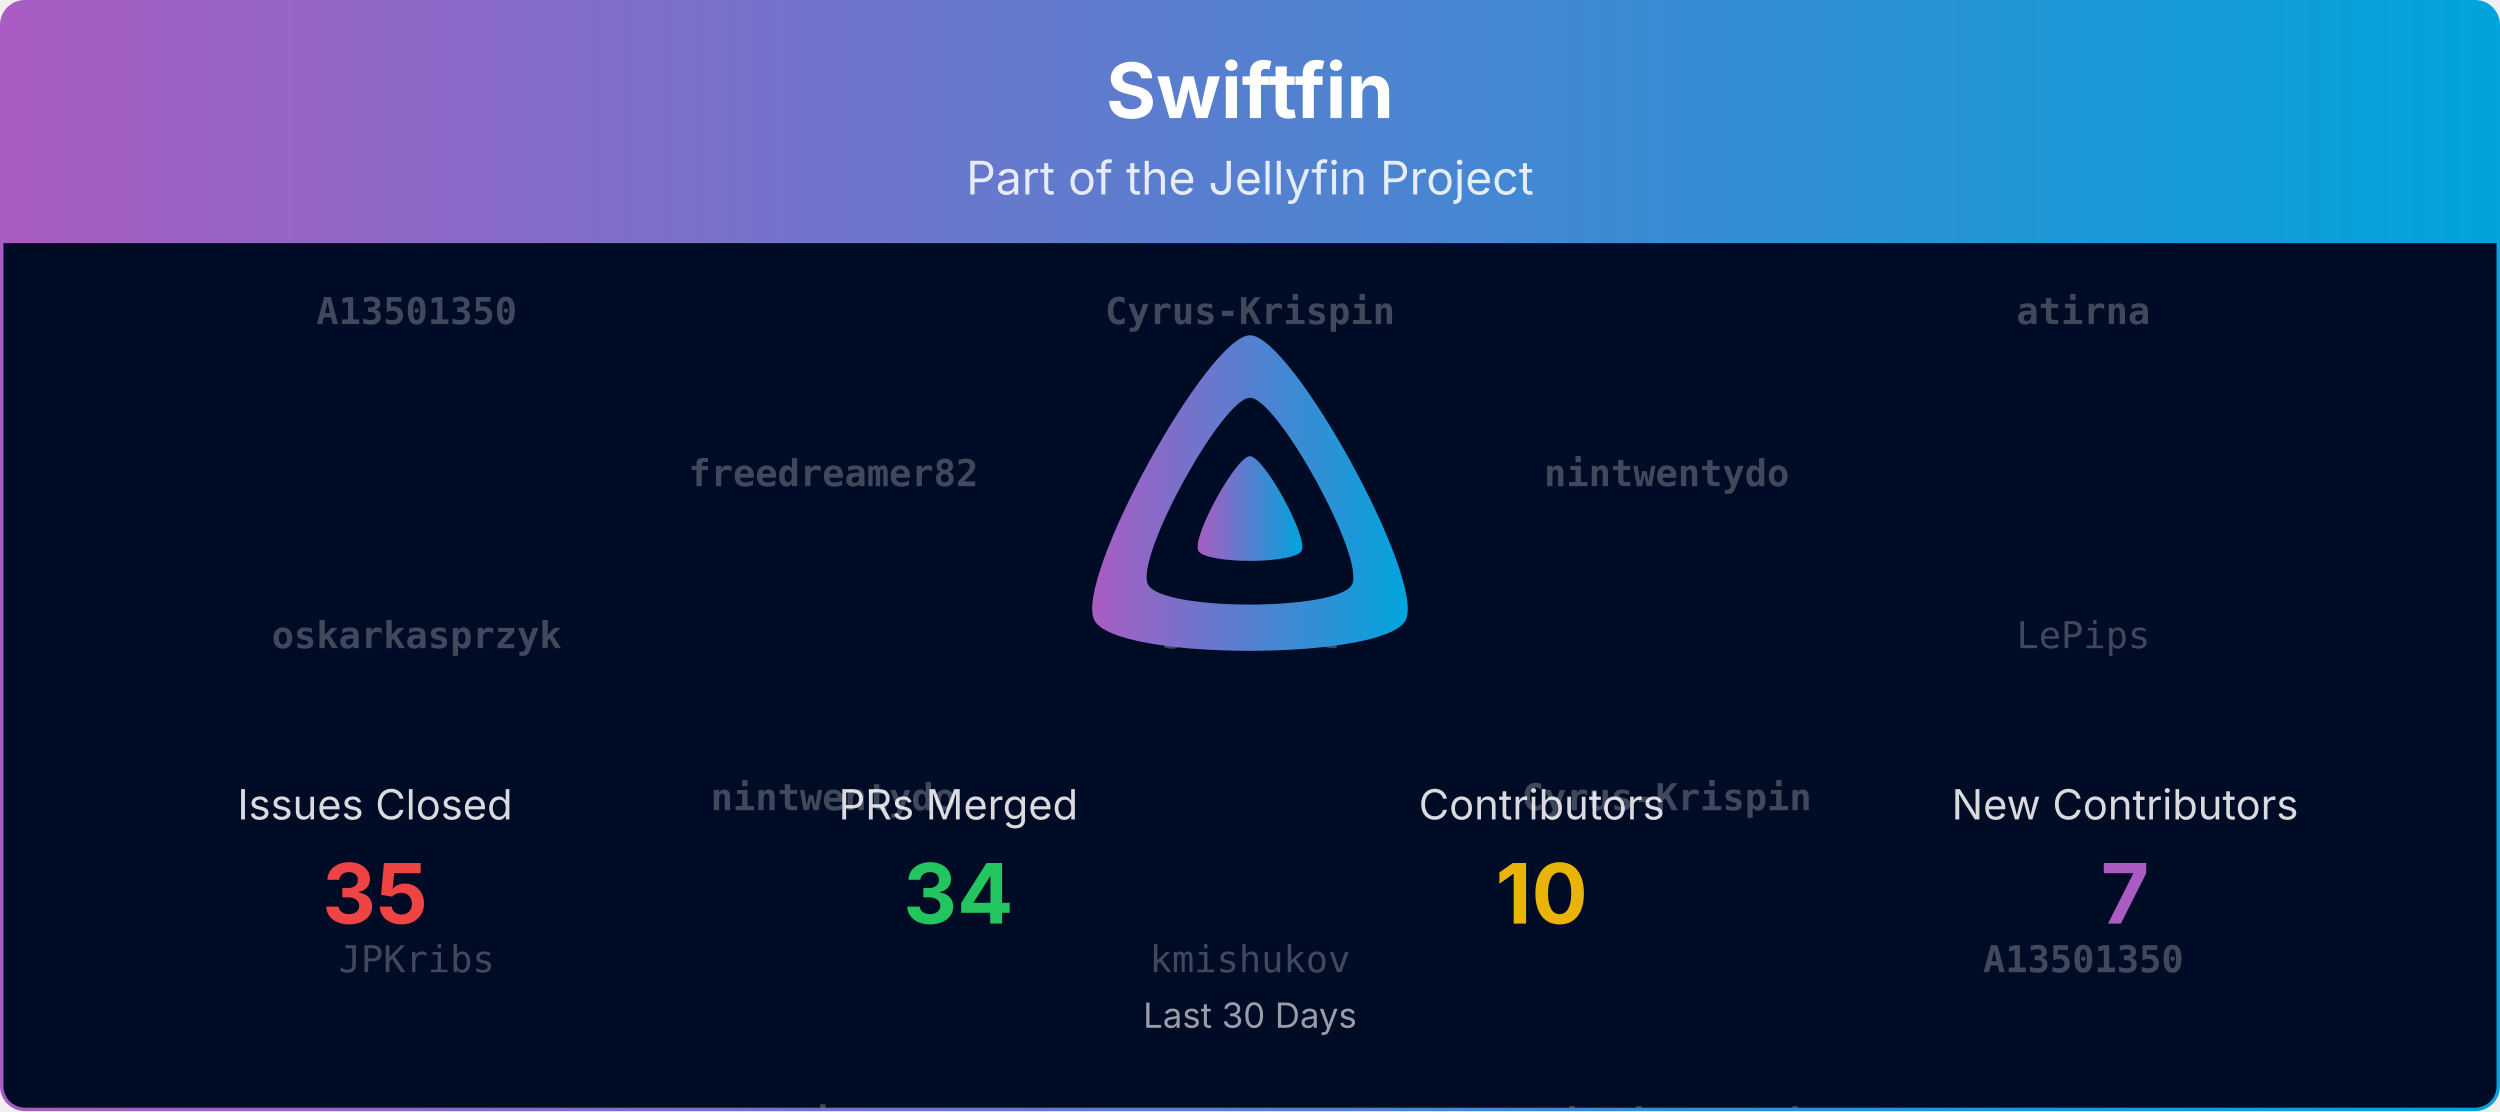
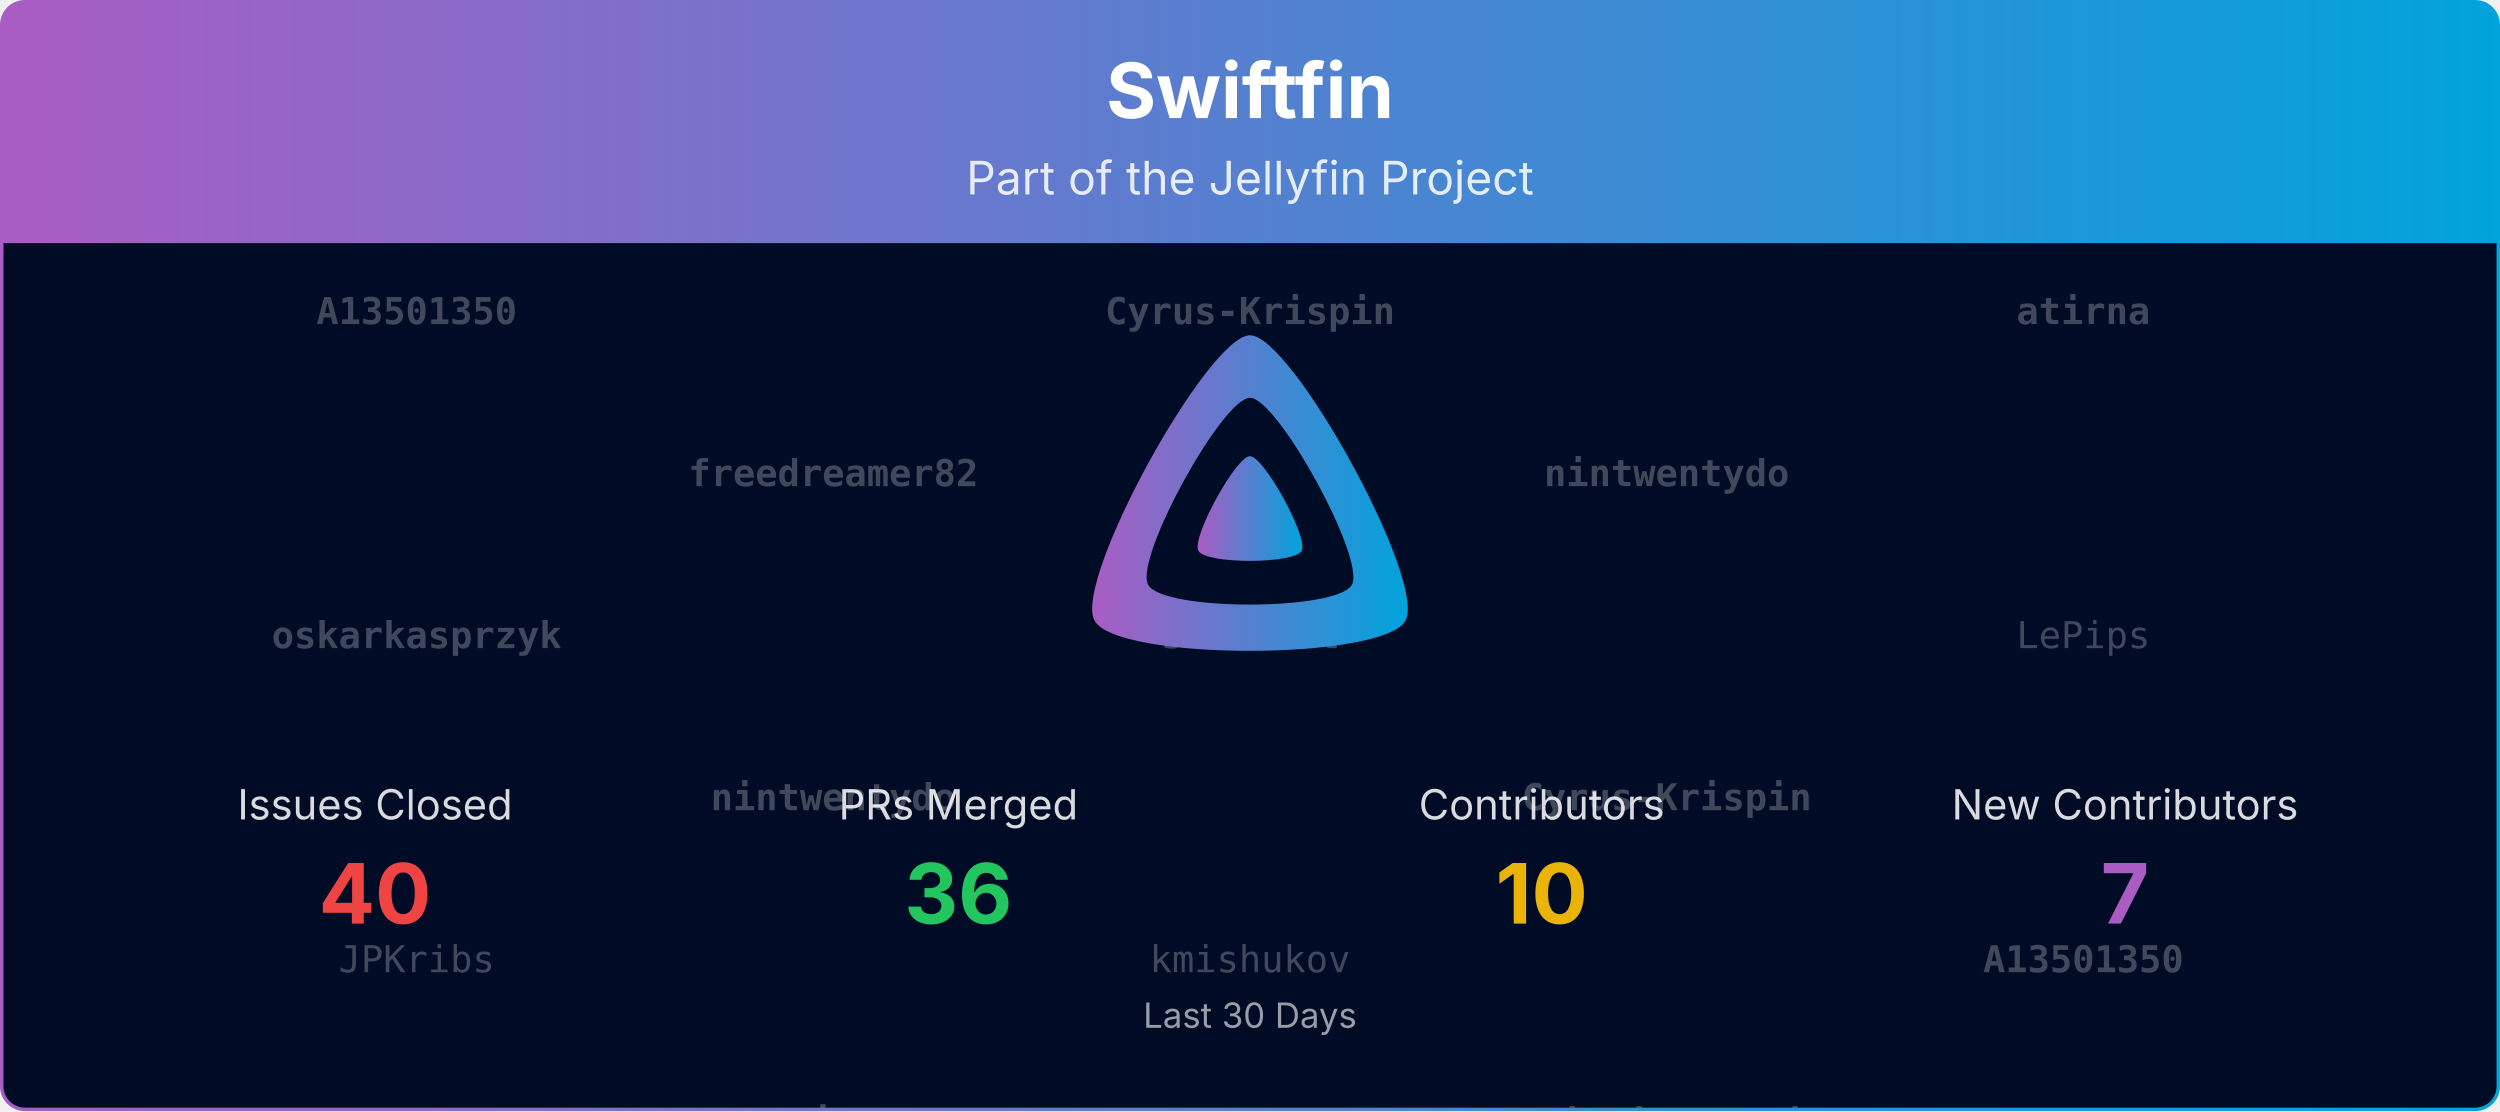
<svg xmlns="http://www.w3.org/2000/svg" viewBox="0 0 1080 480" width="100%" role="img" aria-label="Swiftfin">
  <defs>
    <linearGradient id="banner-swiftfin-grad" x1="0" y1="0" x2="1" y2="0">
      <stop offset="0%" stop-color="#AA5CC3" />
      <stop offset="100%" stop-color="#00A4DC" />
    </linearGradient>
    <clipPath id="banner-swiftfin-grad-clip">
      <rect x="0.75" y="0.75" width="1078.5" height="478.5" rx="10" ry="10" />
    </clipPath>
  </defs>
  <defs>
    <clipPath id="banner-swiftfin-grad-rain-clip">
      <rect x="0.75" y="105" width="1078.5" height="374.25" />
    </clipPath>
  </defs>
  <g clip-path="url(#banner-swiftfin-grad-clip)">
    <path d="M0.75,10.75 A10.0,10.0 0 0 1 10.75,0.75 L1069.25,0.75 A10.0,10.0 0 0 1 1079.25,10.75 L1079.25,105.00 L0.75,105.00 Z" fill="url(#banner-swiftfin-grad)" />
    <text x="540.0" y="51" text-anchor="middle" font-size="33" font-weight="700" font-family="Plus Jakarta Sans, system-ui, -apple-system, Segoe UI, sans-serif" fill="#ffffff">Swiftfin</text>
    <text x="540.0" y="84" text-anchor="middle" font-size="20" font-family="Plus Jakarta Sans, system-ui, -apple-system, Segoe UI, sans-serif" fill="#ffffff" opacity="0.85">Part of the Jellyfin Project</text>
    <rect x="0.75" y="105" width="1078.5" height="374.25" fill="#000b25" />
    <g opacity="0.25" clip-path="url(#banner-swiftfin-grad-rain-clip)" font-family="ui-monospace, SFMono-Regular, Menlo, Consolas, monospace" font-size="16" fill="#ffffff" text-anchor="middle">
      <g transform="translate(180.00,105)">
        <g>
          <animateTransform attributeName="transform" type="translate" values="0,-420;0,0" dur="10.00s" begin="-0.00s" repeatCount="indefinite" />
          <text y="35.0" font-weight="700">A13501350</text>
          <text y="175.0" font-weight="700">oskarkasprzyk</text>
          <text y="315.0">JPKribs</text>
          <text y="455.0" font-weight="700">A13501350</text>
          <text y="595.0" font-weight="700">oskarkasprzyk</text>
          <text y="735.0">JPKribs</text>
        </g>
      </g>
      <g transform="translate(540.00,105)">
        <g>
          <animateTransform attributeName="transform" type="translate" values="0,-420;0,0" dur="10.00s" begin="-1.91s" repeatCount="indefinite" />
          <text y="35.0" font-weight="700">Cyrus-Krispin</text>
          <text y="175.0" font-weight="700">shbernal</text>
          <text y="315.0">kmishukov</text>
          <text y="455.0" font-weight="700">Cyrus-Krispin</text>
          <text y="595.0" font-weight="700">shbernal</text>
          <text y="735.0">kmishukov</text>
        </g>
      </g>
      <g transform="translate(900.00,105)">
        <g>
          <animateTransform attributeName="transform" type="translate" values="0,-420;0,0" dur="10.00s" begin="-3.82s" repeatCount="indefinite" />
          <text y="35.0" font-weight="700">atirna</text>
          <text y="175.0">LePips</text>
          <text y="315.0" font-weight="700">A13501350</text>
          <text y="455.0" font-weight="700">atirna</text>
          <text y="595.0">LePips</text>
          <text y="735.0" font-weight="700">A13501350</text>
        </g>
      </g>
      <g transform="translate(360.00,105)">
        <g>
          <animateTransform attributeName="transform" type="translate" values="0,-420;0,0" dur="10.00s" begin="-5.73s" repeatCount="indefinite" />
          <text y="105.0" font-weight="700">freedreamer82</text>
          <text y="245.0" font-weight="700">nintwentydo</text>
          <text y="385.0" font-weight="700">atirna</text>
          <text y="525.0" font-weight="700">freedreamer82</text>
          <text y="665.0" font-weight="700">nintwentydo</text>
          <text y="805.0" font-weight="700">atirna</text>
        </g>
      </g>
      <g transform="translate(720.00,105)">
        <g>
          <animateTransform attributeName="transform" type="translate" values="0,-420;0,0" dur="10.00s" begin="-7.64s" repeatCount="indefinite" />
          <text y="105.0" font-weight="700">nintwentydo</text>
          <text y="245.0" font-weight="700">Cyrus-Krispin</text>
          <text y="385.0" font-weight="700">oskarkasprzyk</text>
          <text y="525.0" font-weight="700">nintwentydo</text>
          <text y="665.0" font-weight="700">Cyrus-Krispin</text>
          <text y="805.0" font-weight="700">oskarkasprzyk</text>
        </g>
      </g>
    </g>
    <g transform="translate(465.00,138.00) scale(0.29297)">
      <path fill="url(#banner-swiftfin-grad)" fill-rule="evenodd" d="M256,23.3c-61.6,0-259.8,359.4-229.6,420.1s429.3,60,459.2,0S317.6,23.3,256,23.3zM406.5,390.8c-19.6,39.3-281.1,39.8-300.9,0s110.1-275.3,150.4-275.3S426.1,351.4,406.5,390.8z" />
      <path fill="url(#banner-swiftfin-grad)" d="M256,201.6c-20.4,0-86.2,119.3-76.2,139.4s142.5,19.9,152.4,0S276.5,201.6,256,201.6z" />
    </g>
    <text x="162.0" y="354.0" text-anchor="middle" font-size="18" font-family="Plus Jakarta Sans, system-ui, -apple-system, Segoe UI, sans-serif" fill="#ffffff" opacity="0.85">Issues Closed</text>
-     <text x="162.0" y="399.0" text-anchor="middle" font-size="36" font-weight="700" font-family="Plus Jakarta Sans, system-ui, -apple-system, Segoe UI, sans-serif" fill="#ef4444">35</text>
+     <text x="162.0" y="399.0" text-anchor="middle" font-size="36" font-weight="700" font-family="Plus Jakarta Sans, system-ui, -apple-system, Segoe UI, sans-serif" fill="#ef4444">40</text>
    <text x="414.0" y="354.0" text-anchor="middle" font-size="18" font-family="Plus Jakarta Sans, system-ui, -apple-system, Segoe UI, sans-serif" fill="#ffffff" opacity="0.85">PRs Merged</text>
-     <text x="414.0" y="399.0" text-anchor="middle" font-size="36" font-weight="700" font-family="Plus Jakarta Sans, system-ui, -apple-system, Segoe UI, sans-serif" fill="#22c55e">34</text>
+     <text x="414.0" y="399.0" text-anchor="middle" font-size="36" font-weight="700" font-family="Plus Jakarta Sans, system-ui, -apple-system, Segoe UI, sans-serif" fill="#22c55e">36</text>
    <text x="666.0" y="354.0" text-anchor="middle" font-size="18" font-family="Plus Jakarta Sans, system-ui, -apple-system, Segoe UI, sans-serif" fill="#ffffff" opacity="0.85">Contributors</text>
    <text x="666.0" y="399.0" text-anchor="middle" font-size="36" font-weight="700" font-family="Plus Jakarta Sans, system-ui, -apple-system, Segoe UI, sans-serif" fill="#eab308">10</text>
    <text x="918.0" y="354.0" text-anchor="middle" font-size="18" font-family="Plus Jakarta Sans, system-ui, -apple-system, Segoe UI, sans-serif" fill="#ffffff" opacity="0.85">New Contributors</text>
    <text x="918.0" y="399.0" text-anchor="middle" font-size="36" font-weight="700" font-family="Plus Jakarta Sans, system-ui, -apple-system, Segoe UI, sans-serif" fill="#AA5CC3">7</text>
    <text x="540.0" y="444.0" text-anchor="middle" font-size="15" font-family="Plus Jakarta Sans, system-ui, -apple-system, Segoe UI, sans-serif" fill="#ffffff" opacity="0.6">Last 30 Days</text>
  </g>
  <rect x="0.75" y="0.75" width="1078.5" height="478.5" rx="10" ry="10" fill="none" stroke="url(#banner-swiftfin-grad)" stroke-width="1.5" />
</svg>
